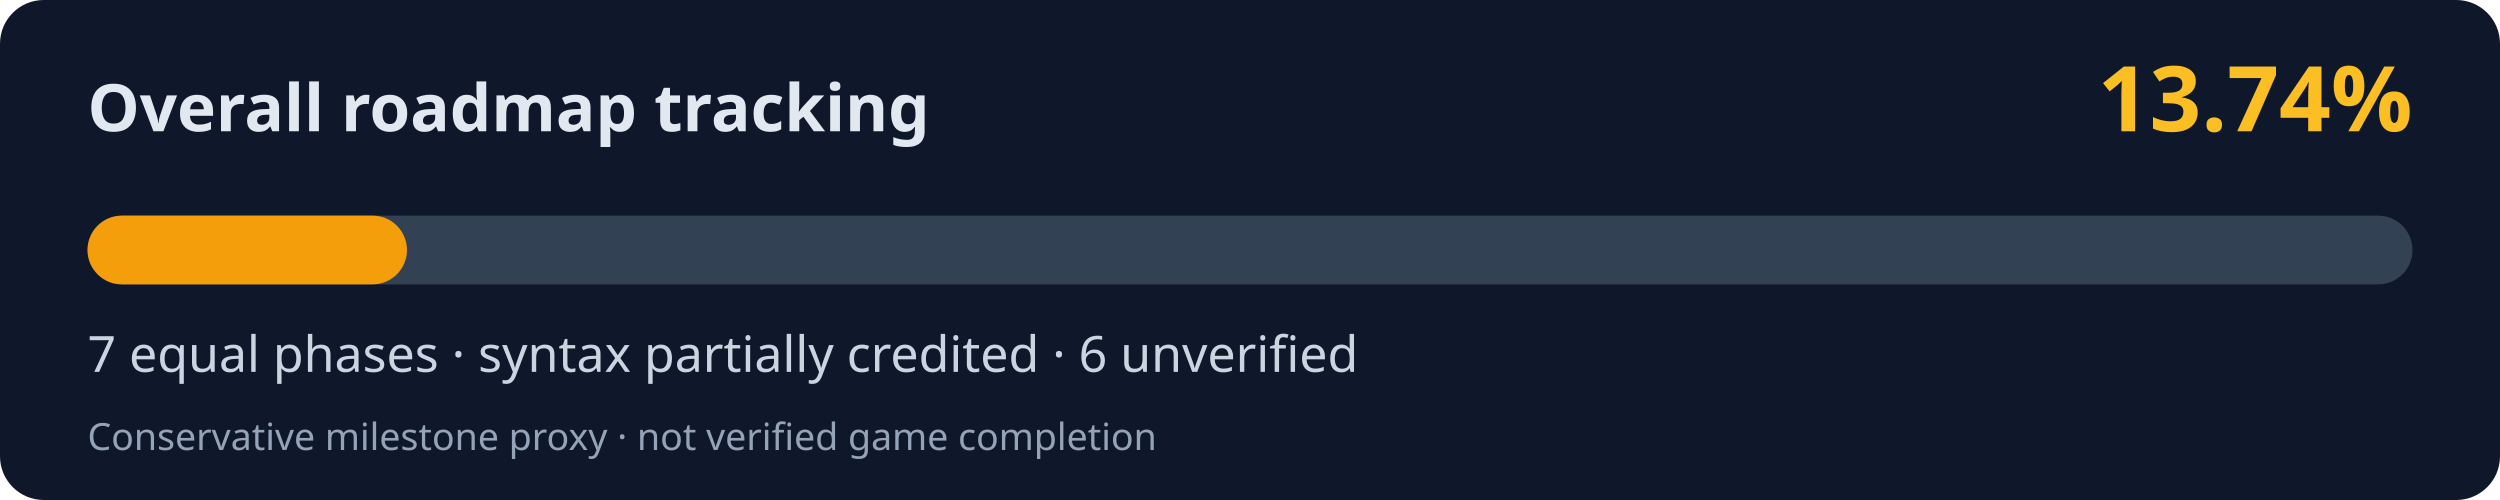
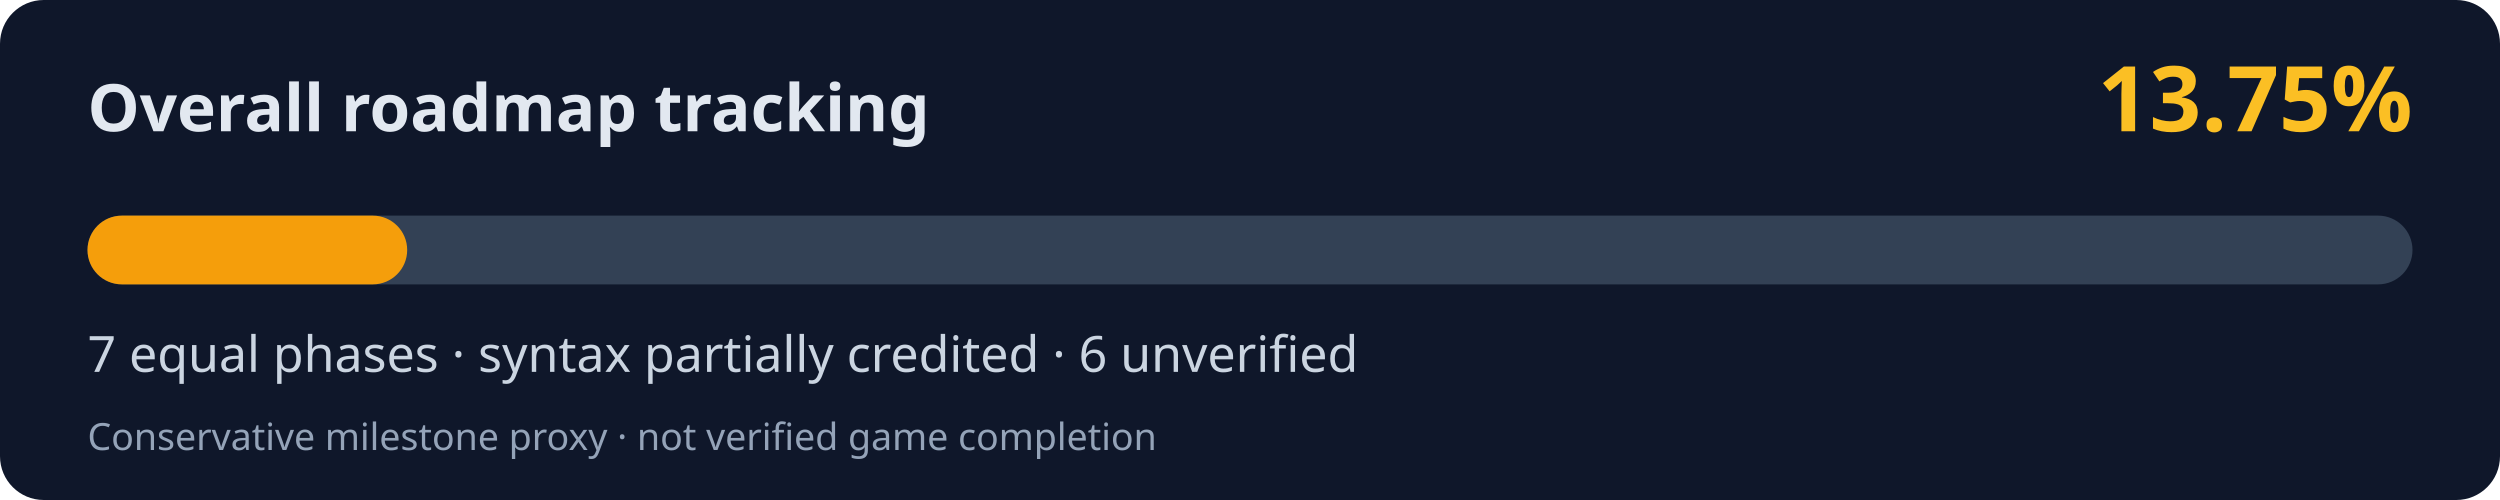
<svg xmlns="http://www.w3.org/2000/svg" width="800" height="160" viewBox="0 0 800 160" role="img" aria-labelledby="title desc">
  <rect width="800" height="160" rx="14" fill="#0f172a" />
  <text x="28" y="42" fill="#e2e8f0" font-family="system-ui,Segoe UI,sans-serif" font-weight="700" font-size="21">Overall roadmap tracking</text>
-   <text x="772" y="42" fill="#fbbf24" font-family="system-ui,Segoe UI,sans-serif" font-weight="700" font-size="29" text-anchor="end">13.74%</text>
+   <text x="772" y="42" fill="#fbbf24" font-family="system-ui,Segoe UI,sans-serif" font-weight="700" font-size="29" text-anchor="end">13.75%</text>
  <rect x="28" y="69" width="744" height="22" rx="11" fill="#334155" />
-   <rect x="28" y="69" width="102.23" height="22" rx="11" fill="#f59e0b" />
+   <rect x="28" y="69" width="102.30" height="22" rx="11" fill="#f59e0b" />
  <text x="28" y="119" fill="#cbd5e1" font-family="system-ui,Segoe UI,sans-serif" font-size="16">7 equal phases · syntax partially credited · 6 unverified</text>
  <text x="28" y="144" fill="#94a3b8" font-family="system-ui,Segoe UI,sans-serif" font-size="12">Conservative milestone proxy · not verified game completion</text>
</svg>
